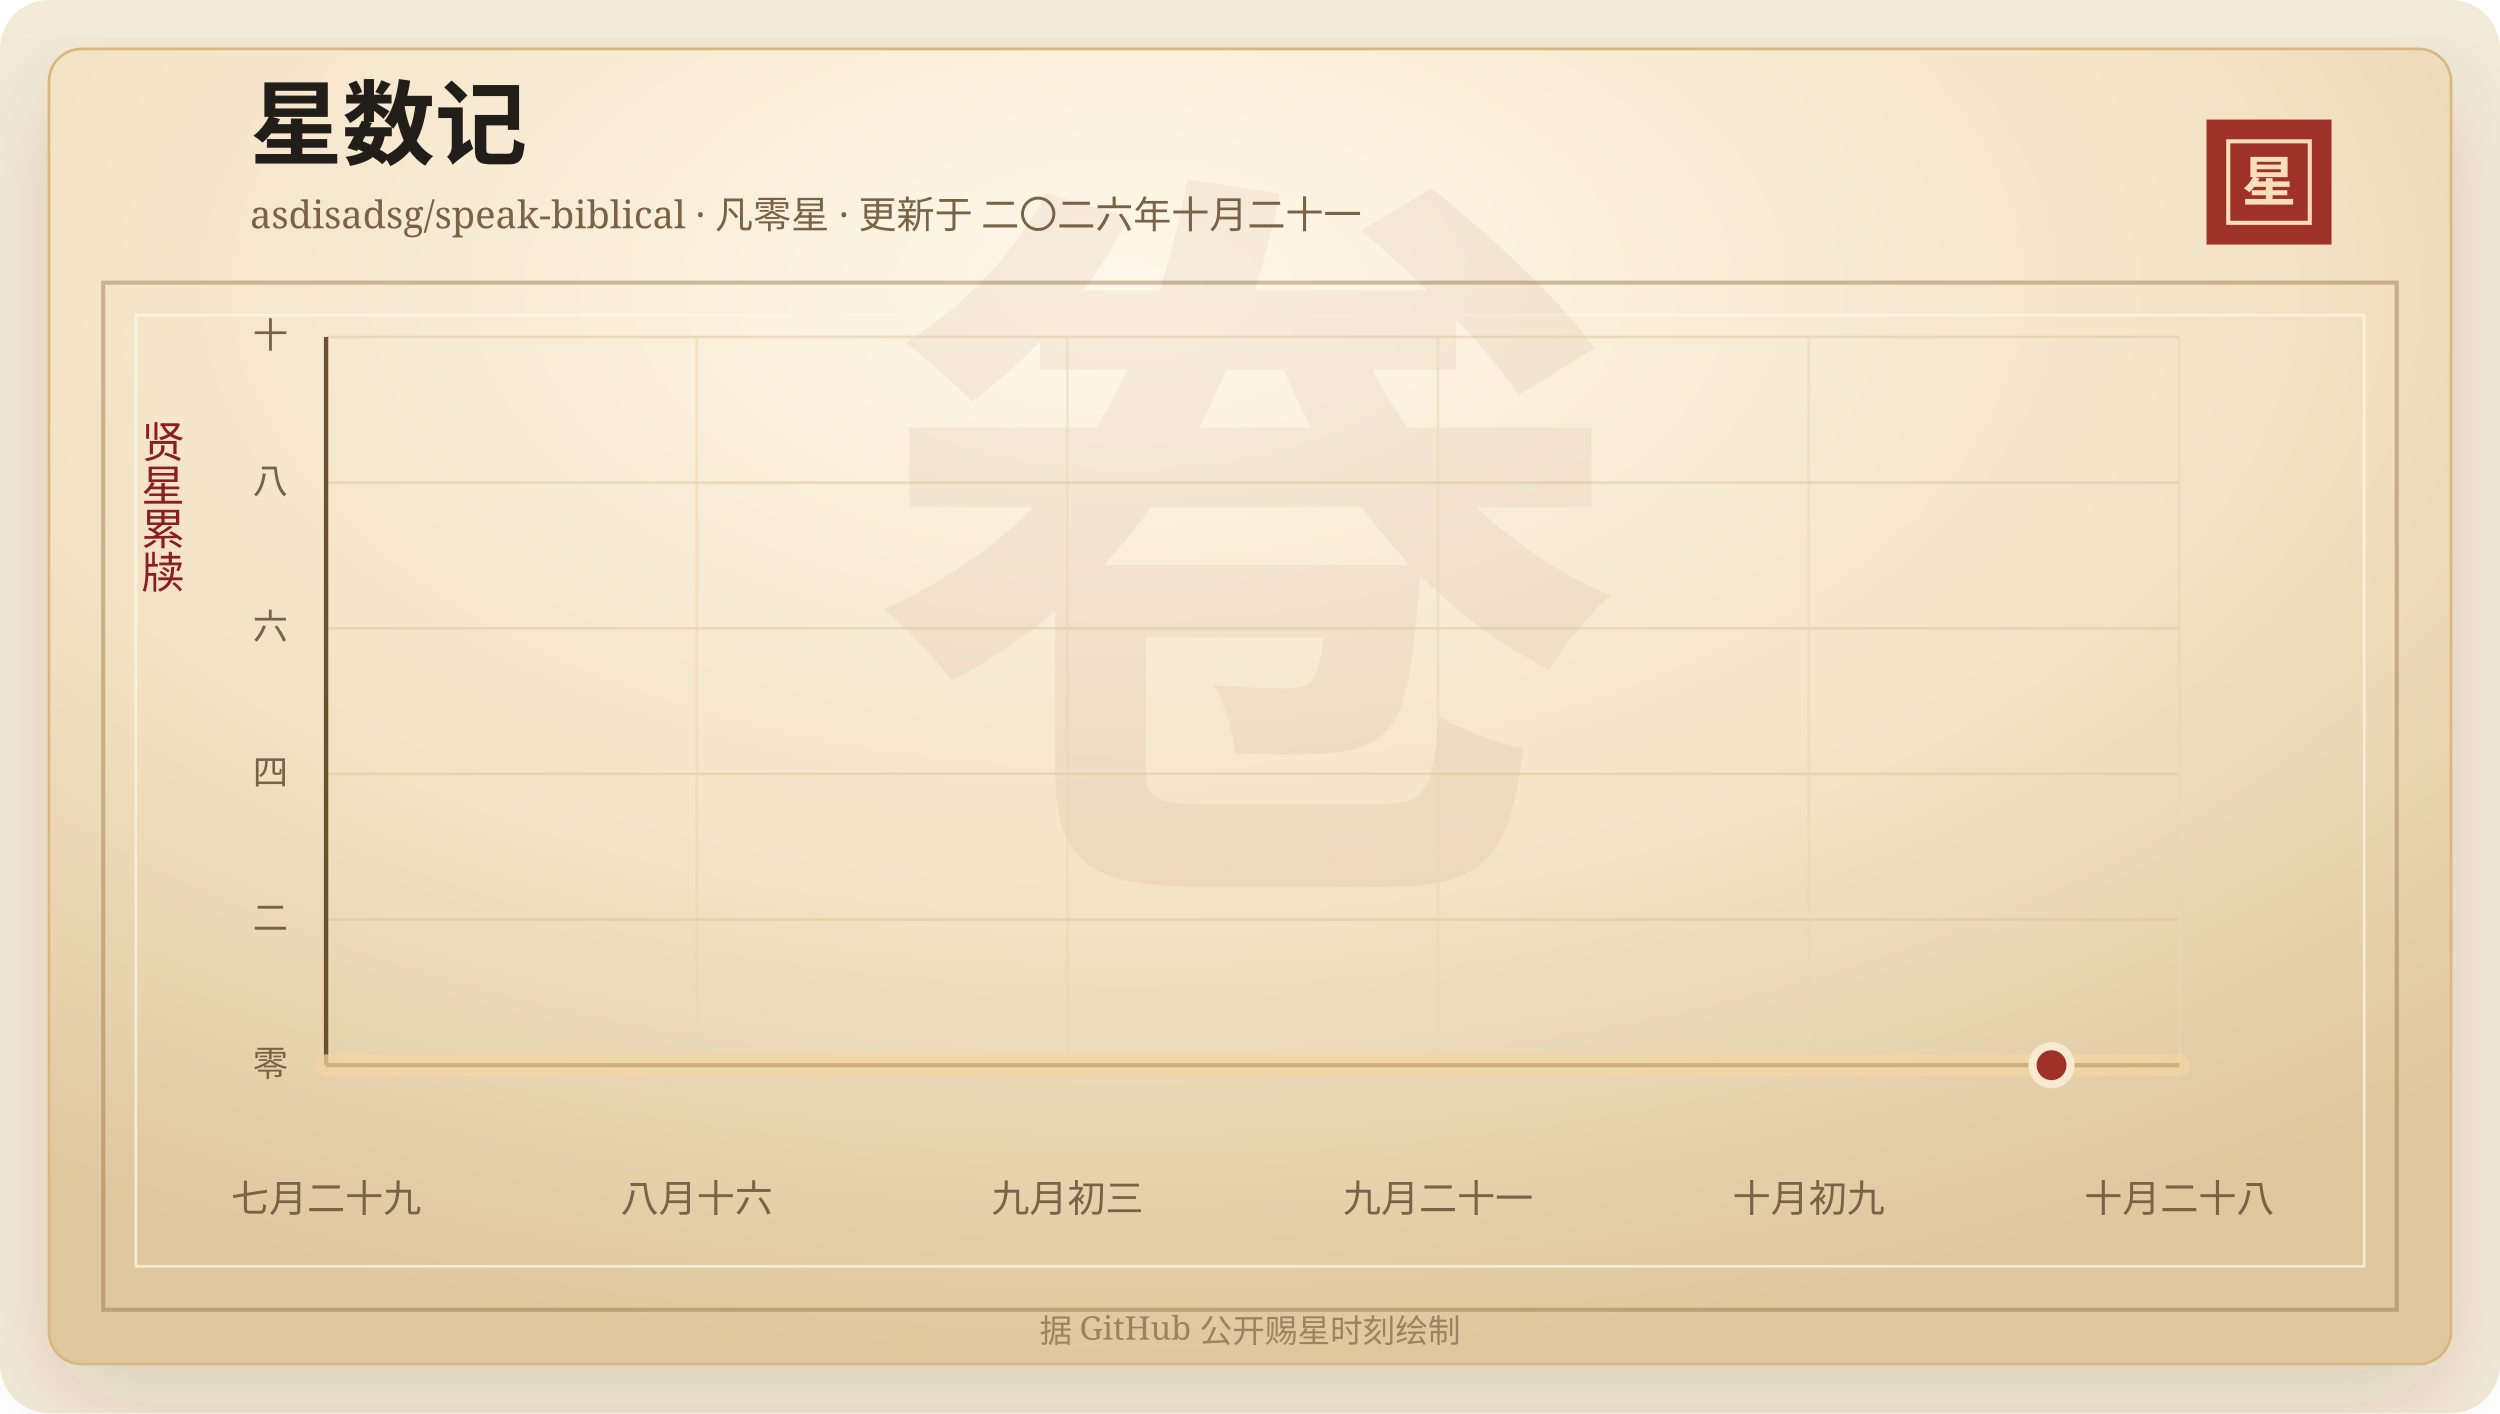
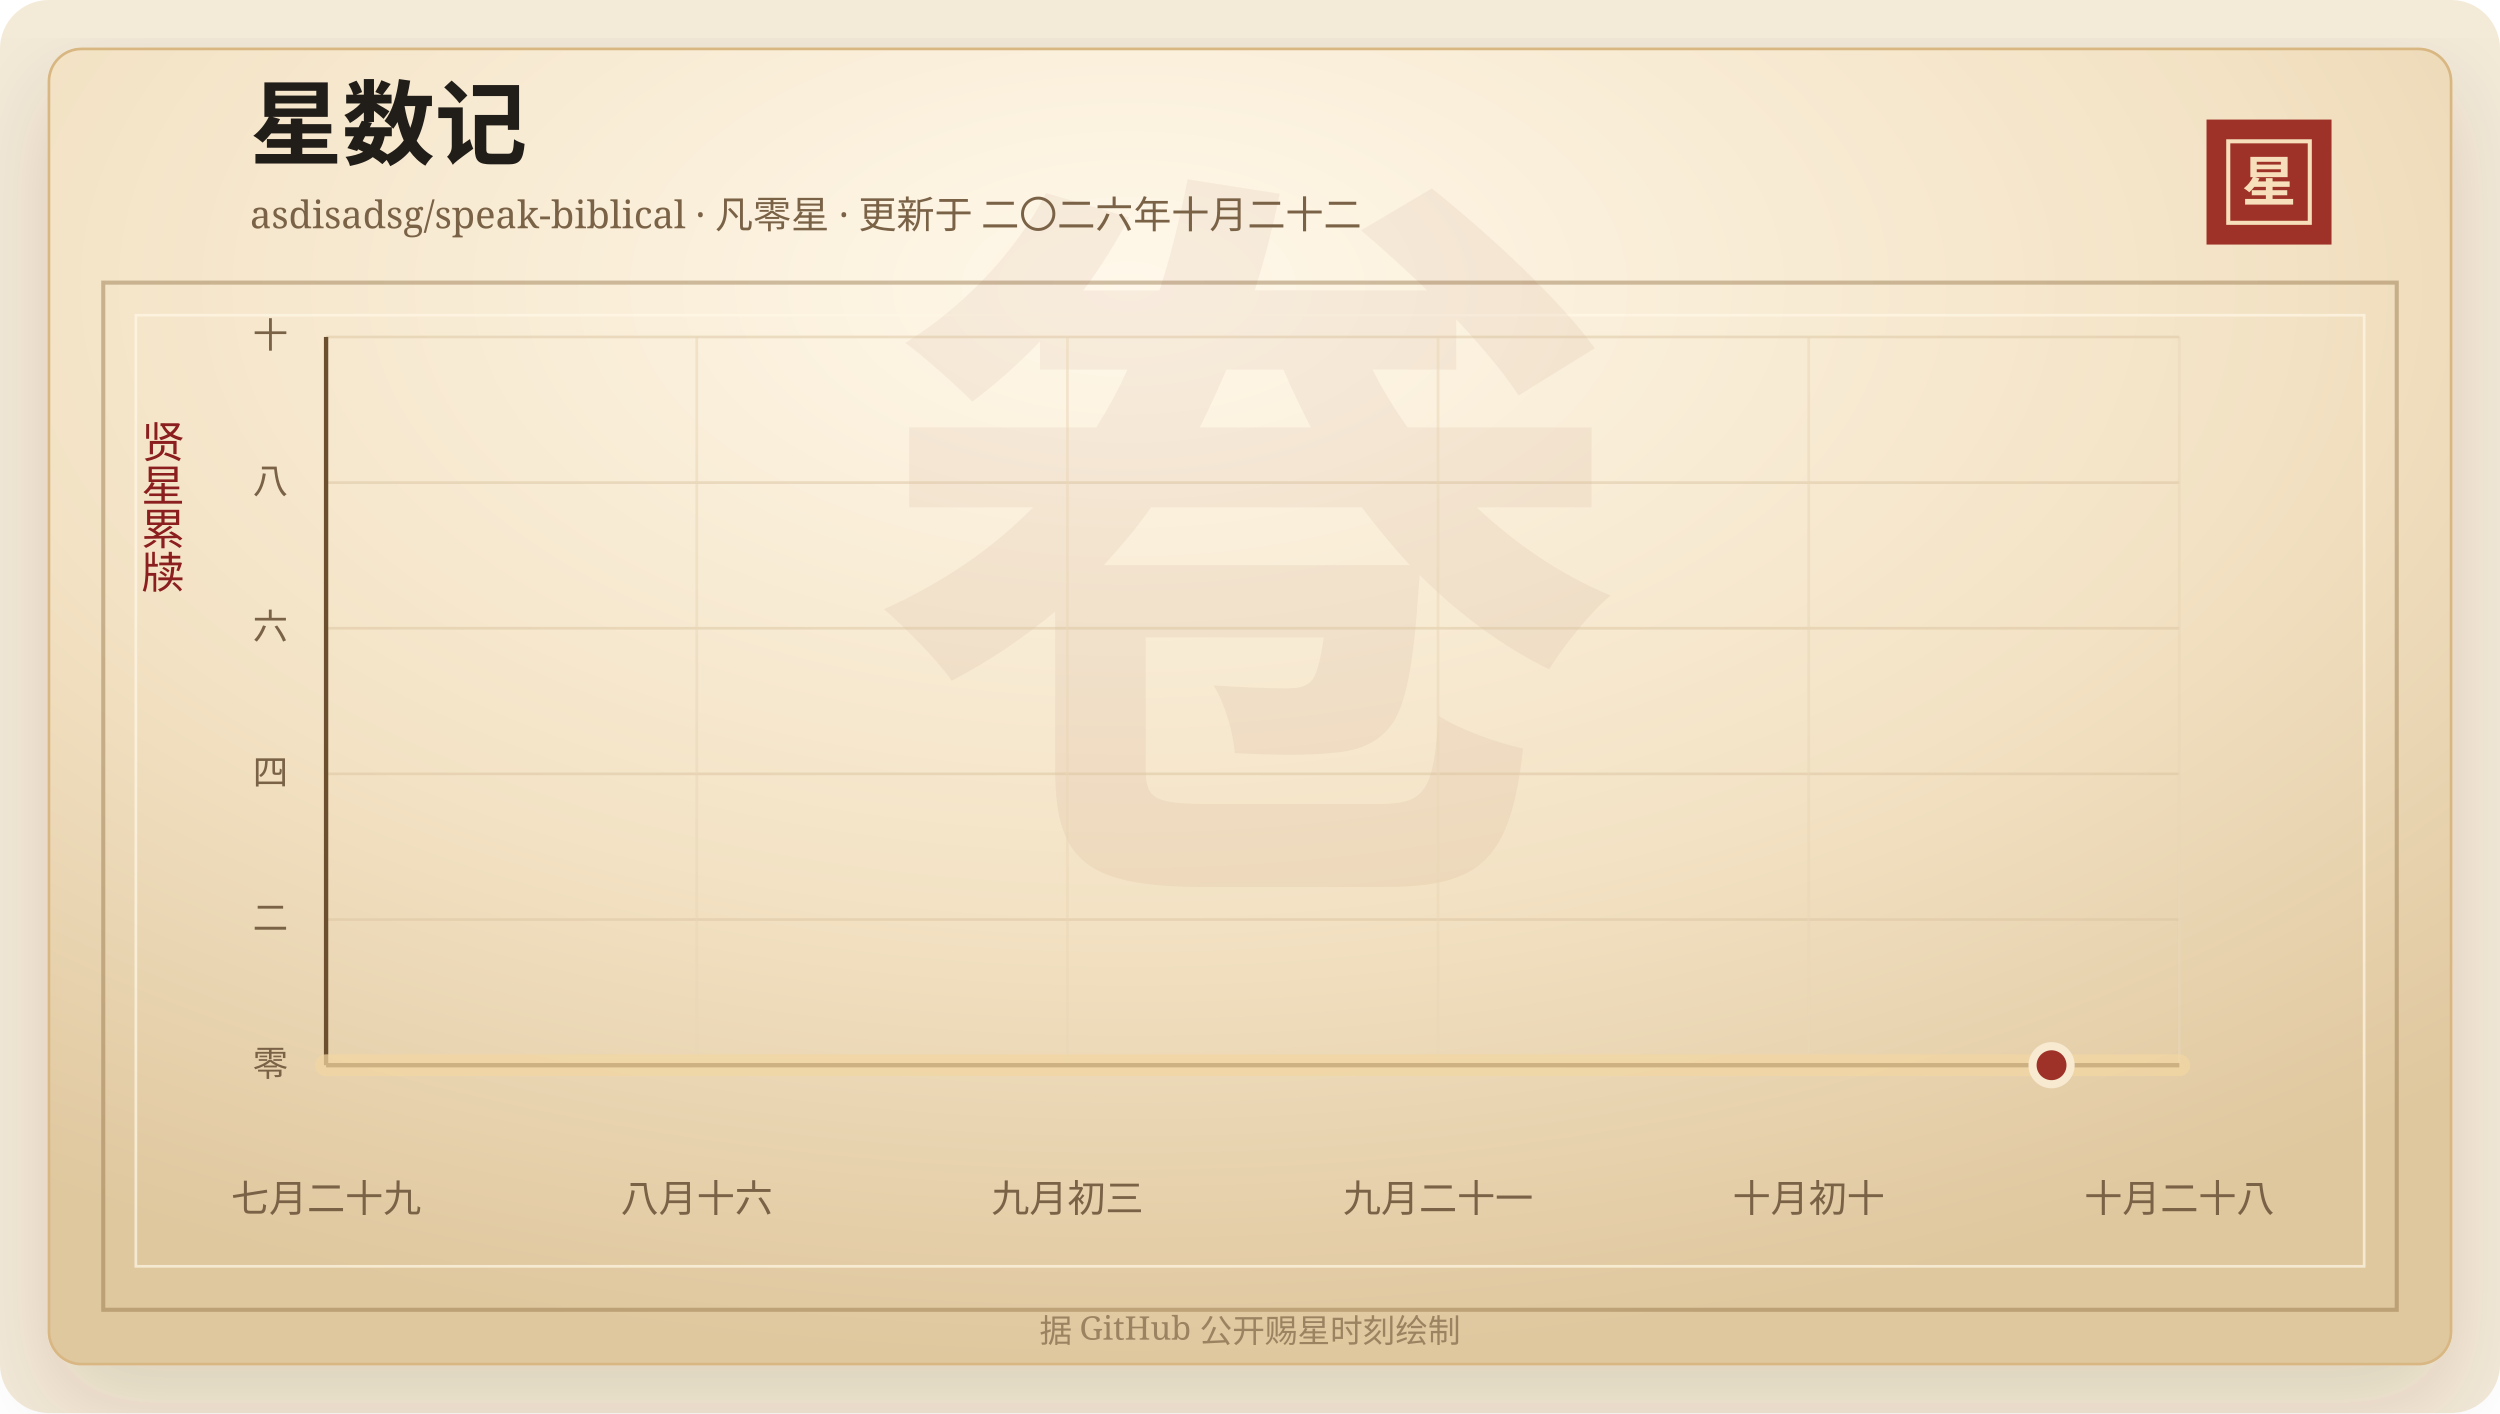
<svg xmlns="http://www.w3.org/2000/svg" width="920" height="520" viewBox="0 0 920 520" role="img" aria-labelledby="title desc">
  <defs>
    <linearGradient id="line" x1="0" x2="1" y1="0" y2="0">
      <stop offset="0%" stop-color="#7d2017" />
      <stop offset="58%" stop-color="#b33426" />
      <stop offset="100%" stop-color="#d65a32" />
    </linearGradient>
    <linearGradient id="area" x1="0" x2="0" y1="0" y2="1">
      <stop offset="0%" stop-color="#b33426" stop-opacity="0.2" />
      <stop offset="100%" stop-color="#b33426" stop-opacity="0" />
    </linearGradient>
    <radialGradient id="paper" cx="45%" cy="18%" r="82%">
      <stop offset="0%" stop-color="#fff8ea" />
      <stop offset="58%" stop-color="#f3e2c4" />
      <stop offset="100%" stop-color="#dfc79e" />
    </radialGradient>
    <filter id="shadow" x="-20%" y="-20%" width="140%" height="140%">
      <feDropShadow dx="0" dy="14" stdDeviation="18" flood-color="#3b2a20" flood-opacity="0.14" />
    </filter>
  </defs>
  <rect width="920" height="520" rx="18" fill="#f4ead8" />
  <rect x="18" y="18" width="884" height="484" rx="12" fill="url(#paper)" stroke="#d8b783" filter="url(#shadow)" />
  <rect x="38" y="104" width="844" height="378" fill="none" stroke="#8c6b3f" stroke-opacity="0.42" stroke-width="1.5" />
  <rect x="50" y="116" width="820" height="350" fill="none" stroke="#fff7e5" stroke-opacity="0.72" />
  <text x="460" y="304" text-anchor="middle" fill="#8c342a" fill-opacity="0.06" font-family="Songti SC, STSong, SimSun, serif" font-size="280" font-weight="700">卷</text>
  <text x="92" y="58" fill="#211d18" font-family="Songti SC, STSong, SimSun, serif" font-size="34" font-weight="700">星数记</text>
-   <text x="92" y="84" fill="#7a6247" font-family="Songti SC, STSong, SimSun, serif" font-size="14.0">asdisadsg/speak-biblical · 凡零星 · 更新于 二〇二六年十月二十一</text>
+   <text x="92" y="84" fill="#7a6247" font-family="Songti SC, STSong, SimSun, serif" font-size="14.0">asdisadsg/speak-biblical · 凡零星 · 更新于 二〇二六年十月二十二</text>
  <rect x="812" y="44" width="46" height="46" fill="#9e3228" />
  <rect x="820" y="52" width="30" height="30" fill="none" stroke="#f6dfba" stroke-width="1.5" />
  <text x="835" y="74" text-anchor="middle" fill="#f6dfba" font-family="Songti SC, STSong, SimSun, serif" font-size="20" font-weight="700">星</text>
  <text x="60" y="166" text-anchor="middle" fill="#8b1e1e" font-family="Songti SC, STSong, SimSun, serif" font-size="16" writing-mode="vertical-rl">贤星累牍</text>
  <line x1="120" y1="392.00" x2="802" y2="392.00" stroke="#d9c29e" stroke-opacity="0.48" />
  <text x="106" y="396.00" text-anchor="end" fill="#7a6247" font-family="Songti SC, STSong, SimSun, serif" font-size="13">零</text>
  <line x1="120" y1="338.40" x2="802" y2="338.40" stroke="#d9c29e" stroke-opacity="0.48" />
  <text x="106" y="342.40" text-anchor="end" fill="#7a6247" font-family="Songti SC, STSong, SimSun, serif" font-size="13">二</text>
  <line x1="120" y1="284.80" x2="802" y2="284.80" stroke="#d9c29e" stroke-opacity="0.48" />
  <text x="106" y="288.80" text-anchor="end" fill="#7a6247" font-family="Songti SC, STSong, SimSun, serif" font-size="13">四</text>
  <line x1="120" y1="231.20" x2="802" y2="231.20" stroke="#d9c29e" stroke-opacity="0.48" />
  <text x="106" y="235.20" text-anchor="end" fill="#7a6247" font-family="Songti SC, STSong, SimSun, serif" font-size="13">六</text>
  <line x1="120" y1="177.60" x2="802" y2="177.60" stroke="#d9c29e" stroke-opacity="0.48" />
  <text x="106" y="181.60" text-anchor="end" fill="#7a6247" font-family="Songti SC, STSong, SimSun, serif" font-size="13">八</text>
  <line x1="120" y1="124.00" x2="802" y2="124.00" stroke="#d9c29e" stroke-opacity="0.48" />
  <text x="106" y="128.00" text-anchor="end" fill="#7a6247" font-family="Songti SC, STSong, SimSun, serif" font-size="13">十</text>
  <line x1="120.00" y1="124" x2="120.00" y2="392" stroke="#ead6b7" stroke-opacity="0.54" />
  <text x="120.00" y="446" text-anchor="middle" fill="#7a6247" font-family="Songti SC, STSong, SimSun, serif" font-size="14">七月二十九</text>
  <line x1="256.40" y1="124" x2="256.40" y2="392" stroke="#ead6b7" stroke-opacity="0.54" />
  <text x="256.40" y="446" text-anchor="middle" fill="#7a6247" font-family="Songti SC, STSong, SimSun, serif" font-size="14">八月十六</text>
  <line x1="392.80" y1="124" x2="392.80" y2="392" stroke="#ead6b7" stroke-opacity="0.54" />
  <text x="392.80" y="446" text-anchor="middle" fill="#7a6247" font-family="Songti SC, STSong, SimSun, serif" font-size="14">九月初三</text>
  <line x1="529.20" y1="124" x2="529.20" y2="392" stroke="#ead6b7" stroke-opacity="0.54" />
  <text x="529.20" y="446" text-anchor="middle" fill="#7a6247" font-family="Songti SC, STSong, SimSun, serif" font-size="14">九月二十一</text>
  <line x1="665.60" y1="124" x2="665.60" y2="392" stroke="#ead6b7" stroke-opacity="0.54" />
-   <text x="665.60" y="446" text-anchor="middle" fill="#7a6247" font-family="Songti SC, STSong, SimSun, serif" font-size="14">十月初九</text>
+   <text x="665.60" y="446" text-anchor="middle" fill="#7a6247" font-family="Songti SC, STSong, SimSun, serif" font-size="14">十月初十</text>
  <line x1="802.00" y1="124" x2="802.00" y2="392" stroke="#ead6b7" stroke-opacity="0.54" />
  <text x="802.00" y="446" text-anchor="middle" fill="#7a6247" font-family="Songti SC, STSong, SimSun, serif" font-size="14">十月二十八</text>
  <line x1="120" y1="392" x2="802" y2="392" stroke="#6c4f2e" stroke-width="1.6" />
  <line x1="120" y1="124" x2="120" y2="392" stroke="#6c4f2e" stroke-width="1.6" />
  <polygon points="120.00,392.00 120.00,392.00 802.00,392.00 802.00,392.00" fill="url(#area)" />
  <polyline points="120.00,392.00 802.00,392.00" fill="none" stroke="#f3d7a2" stroke-width="8" stroke-linecap="round" stroke-linejoin="round" opacity="0.72" />
  <polyline points="120.00,392.00 802.00,392.00" fill="none" stroke="url(#line)" stroke-width="4.2" stroke-linecap="round" stroke-linejoin="round" />
  <circle cx="754.97" cy="392.00" r="7" fill="#9e3228" stroke="#f7ead1" stroke-width="3" />
  <text x="460" y="494" text-anchor="middle" fill="#9b8361" font-family="Songti SC, STSong, SimSun, serif" font-size="12">据 GitHub 公开赐星时刻绘制</text>
</svg>
